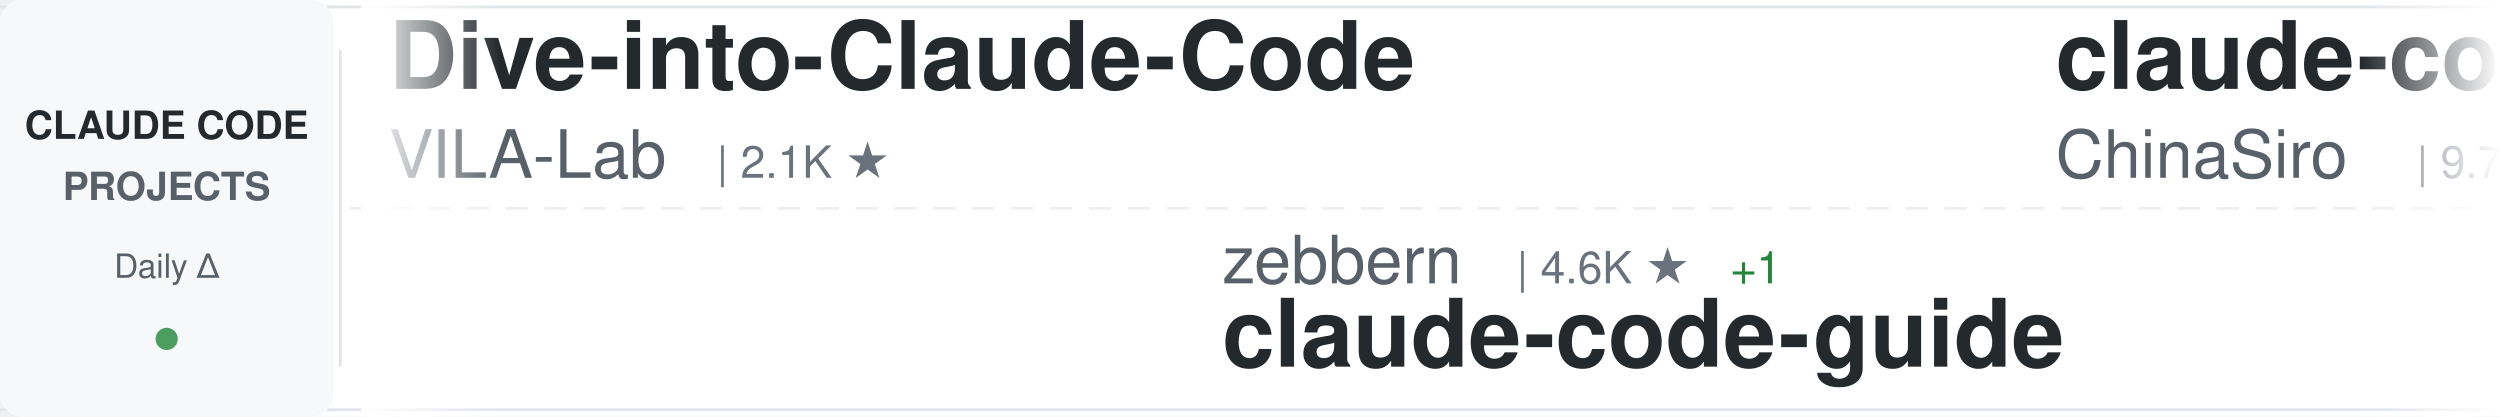
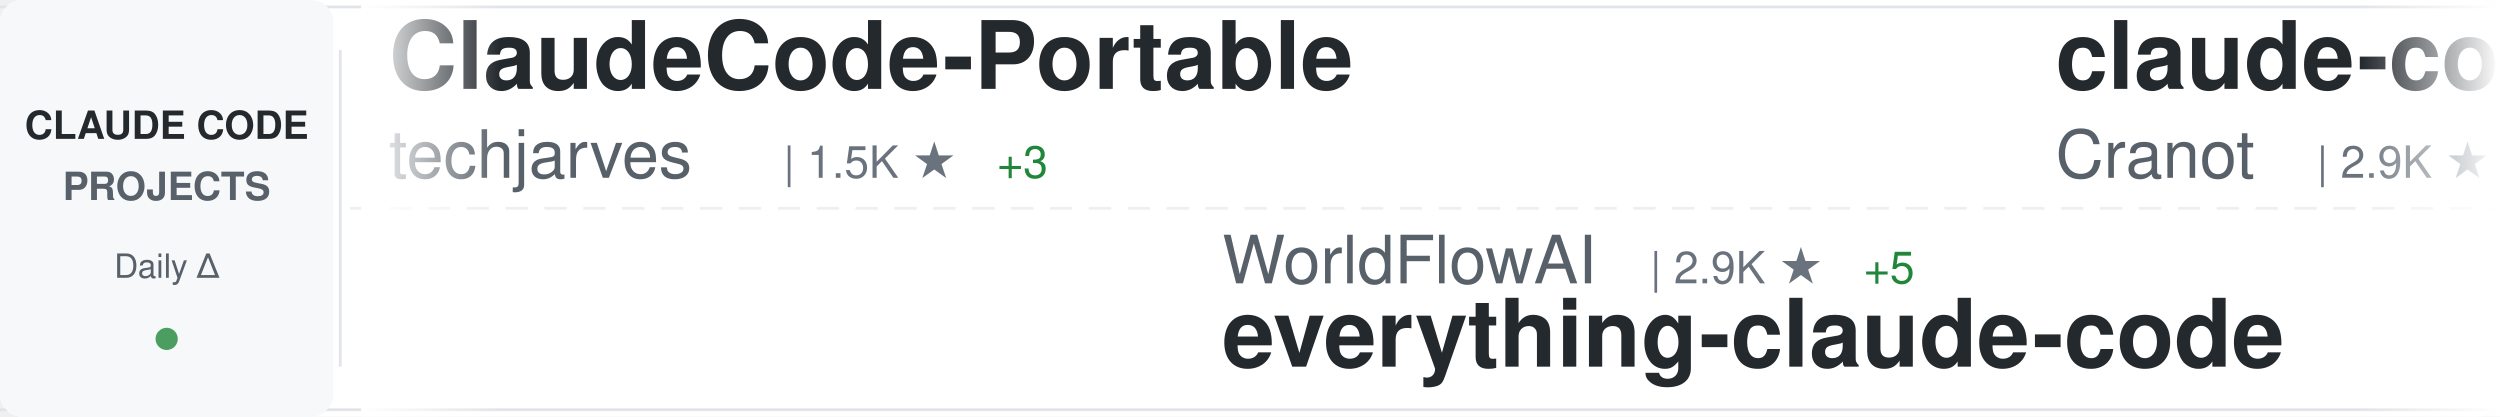
<svg xmlns="http://www.w3.org/2000/svg" width="900" height="150">
  <defs>
    <linearGradient id="awesomeLeftFade" x1="0%" y1="0%" x2="100%" y2="0%">
      <stop offset="0%" style="stop-color:#ffffff;stop-opacity:1" />
      <stop offset="100%" style="stop-color:#ffffff;stop-opacity:0" />
    </linearGradient>
    <linearGradient id="awesomeRightFade" x1="0%" y1="0%" x2="100%" y2="0%">
      <stop offset="0%" style="stop-color:#ffffff;stop-opacity:0" />
      <stop offset="100%" style="stop-color:#ffffff;stop-opacity:1" />
    </linearGradient>
  </defs>
  <rect width="900" height="150" fill="#ffffff" rx="8" />
  <rect x="0" y="2" width="900" height="1" fill="#e1e4e8" />
  <rect x="0" y="147" width="900" height="1" fill="#e1e4e8" />
  <line x1="0" y1="75" x2="900" y2="75" stroke="#e1e4e8" stroke-width="1" stroke-dasharray="8 6" opacity="0.6" />
  <rect x="0" y="0" width="120" height="150" fill="#f6f8fa" rx="8" />
  <text x="60" y="50" font-family="-apple-system, BlinkMacSystemFont, 'Segoe UI', Helvetica, Arial, sans-serif" font-size="14" font-weight="600" fill="#24292e" text-anchor="middle">CLAUDE CODE</text>
  <text x="60" y="72" font-family="-apple-system, BlinkMacSystemFont, 'Segoe UI', Helvetica, Arial, sans-serif" font-size="14" font-weight="600" fill="#586069" text-anchor="middle">PROJECTS</text>
  <text x="60" y="100" font-family="-apple-system, BlinkMacSystemFont, 'Segoe UI', Helvetica, Arial, sans-serif" font-size="12" font-weight="500" fill="#586069" text-anchor="middle">Daily Δ</text>
  <circle cx="60" cy="122" r="4" fill="#22863a" opacity="0.8" />
  <rect x="122" y="18" width="1" height="114" fill="#e1e4e8" />
  <clipPath id="awesomeTickerClip">
    <rect x="130" y="0" width="770" height="150" />
  </clipPath>
  <g clip-path="url(#awesomeTickerClip)">
    <g id="awesomeTickerItems">
      <animateTransform attributeName="transform" attributeType="XML" type="translate" from="0 0" to="-3000 0" dur="54s" repeatCount="indefinite" />
      <g transform="translate(0, 0)">
-         <text x="140" y="32" font-family="-apple-system, BlinkMacSystemFont, 'Segoe UI', Helvetica, Arial, sans-serif" font-size="34" font-weight="600" fill="#24292e">Dive-into-Claude-Code</text>
-         <text x="140" y="64" font-family="-apple-system, BlinkMacSystemFont, 'Segoe UI', Helvetica, Arial, sans-serif" font-size="24" font-weight="400" fill="#586069">VILA-Lab</text>
-         <text x="258" y="64" font-family="-apple-system, BlinkMacSystemFont, 'Segoe UI', Helvetica, Arial, sans-serif" font-size="16" font-weight="500" fill="#6a737d">| 2.1K ★</text>
+         <text x="140" y="32" font-family="-apple-system, BlinkMacSystemFont, 'Segoe UI', Helvetica, Arial, sans-serif" font-size="34" font-weight="600" fill="#24292e">ClaudeCode-Portable</text>
+         <text x="140" y="64" font-family="-apple-system, BlinkMacSystemFont, 'Segoe UI', Helvetica, Arial, sans-serif" font-size="24" font-weight="400" fill="#586069">techjarves</text>
+         <text x="282" y="64" font-family="-apple-system, BlinkMacSystemFont, 'Segoe UI', Helvetica, Arial, sans-serif" font-size="16" font-weight="500" fill="#6a737d">| 1.5K ★</text>
+         <text x="359" y="64" font-family="-apple-system, BlinkMacSystemFont, 'Segoe UI', Helvetica, Arial, sans-serif" font-size="16" font-weight="500" fill="#22863a"> +3</text>
      </g>
      <g transform="translate(300, 0)">
-         <text x="140" y="102" font-family="-apple-system, BlinkMacSystemFont, 'Segoe UI', Helvetica, Arial, sans-serif" font-size="24" font-weight="400" fill="#586069">zebbern</text>
-         <text x="246" y="102" font-family="-apple-system, BlinkMacSystemFont, 'Segoe UI', Helvetica, Arial, sans-serif" font-size="16" font-weight="500" fill="#6a737d">| 4.6K ★</text>
-         <text x="323" y="102" font-family="-apple-system, BlinkMacSystemFont, 'Segoe UI', Helvetica, Arial, sans-serif" font-size="16" font-weight="500" fill="#22863a"> +1</text>
-         <text x="140" y="132" font-family="-apple-system, BlinkMacSystemFont, 'Segoe UI', Helvetica, Arial, sans-serif" font-size="34" font-weight="600" fill="#24292e">claude-code-guide</text>
+         <text x="140" y="102" font-family="-apple-system, BlinkMacSystemFont, 'Segoe UI', Helvetica, Arial, sans-serif" font-size="24" font-weight="400" fill="#586069">WorldFlowAI</text>
+         <text x="294" y="102" font-family="-apple-system, BlinkMacSystemFont, 'Segoe UI', Helvetica, Arial, sans-serif" font-size="16" font-weight="500" fill="#6a737d">| 2.9K ★</text>
+         <text x="371" y="102" font-family="-apple-system, BlinkMacSystemFont, 'Segoe UI', Helvetica, Arial, sans-serif" font-size="16" font-weight="500" fill="#22863a"> +5</text>
+         <text x="140" y="132" font-family="-apple-system, BlinkMacSystemFont, 'Segoe UI', Helvetica, Arial, sans-serif" font-size="34" font-weight="600" fill="#24292e">everything-claude-code</text>
      </g>
      <g transform="translate(600, 0)">
-         <text x="140" y="32" font-family="-apple-system, BlinkMacSystemFont, 'Segoe UI', Helvetica, Arial, sans-serif" font-size="34" font-weight="600" fill="#24292e">claude-code-sourcemap</text>
-         <text x="140" y="64" font-family="-apple-system, BlinkMacSystemFont, 'Segoe UI', Helvetica, Arial, sans-serif" font-size="24" font-weight="400" fill="#586069">ChinaSiro</text>
-         <text x="270" y="64" font-family="-apple-system, BlinkMacSystemFont, 'Segoe UI', Helvetica, Arial, sans-serif" font-size="16" font-weight="500" fill="#6a737d">| 9.7K ★</text>
-         <text x="347" y="64" font-family="-apple-system, BlinkMacSystemFont, 'Segoe UI', Helvetica, Arial, sans-serif" font-size="16" font-weight="500" fill="#22863a"> +7</text>
+         <text x="140" y="32" font-family="-apple-system, BlinkMacSystemFont, 'Segoe UI', Helvetica, Arial, sans-serif" font-size="34" font-weight="600" fill="#24292e">claude-code-guide</text>
+         <text x="140" y="64" font-family="-apple-system, BlinkMacSystemFont, 'Segoe UI', Helvetica, Arial, sans-serif" font-size="24" font-weight="400" fill="#586069">Cranot</text>
+         <text x="234" y="64" font-family="-apple-system, BlinkMacSystemFont, 'Segoe UI', Helvetica, Arial, sans-serif" font-size="16" font-weight="500" fill="#6a737d">| 2.9K ★</text>
      </g>
      <g transform="translate(900, 0)">
-         <text x="140" y="102" font-family="-apple-system, BlinkMacSystemFont, 'Segoe UI', Helvetica, Arial, sans-serif" font-size="24" font-weight="400" fill="#586069">huangjia2019</text>
-         <text x="306" y="102" font-family="-apple-system, BlinkMacSystemFont, 'Segoe UI', Helvetica, Arial, sans-serif" font-size="16" font-weight="500" fill="#6a737d">| 1.1K ★</text>
-         <text x="140" y="132" font-family="-apple-system, BlinkMacSystemFont, 'Segoe UI', Helvetica, Arial, sans-serif" font-size="34" font-weight="600" fill="#24292e">claude-code-engineering</text>
+         <text x="140" y="102" font-family="-apple-system, BlinkMacSystemFont, 'Segoe UI', Helvetica, Arial, sans-serif" font-size="24" font-weight="400" fill="#586069">ghuntley</text>
+         <text x="258" y="102" font-family="-apple-system, BlinkMacSystemFont, 'Segoe UI', Helvetica, Arial, sans-serif" font-size="16" font-weight="500" fill="#6a737d">| 992 ★</text>
+         <text x="140" y="132" font-family="-apple-system, BlinkMacSystemFont, 'Segoe UI', Helvetica, Arial, sans-serif" font-size="34" font-weight="600" fill="#24292e">claude-code-source-code-...</text>
      </g>
      <g transform="translate(1200, 0)">
-         <text x="140" y="32" font-family="-apple-system, BlinkMacSystemFont, 'Segoe UI', Helvetica, Arial, sans-serif" font-size="34" font-weight="600" fill="#24292e">ClaudeCodeAgents</text>
-         <text x="140" y="64" font-family="-apple-system, BlinkMacSystemFont, 'Segoe UI', Helvetica, Arial, sans-serif" font-size="24" font-weight="400" fill="#586069">darcyegb</text>
-         <text x="258" y="64" font-family="-apple-system, BlinkMacSystemFont, 'Segoe UI', Helvetica, Arial, sans-serif" font-size="16" font-weight="500" fill="#6a737d">| 762 ★</text>
+         <text x="140" y="32" font-family="-apple-system, BlinkMacSystemFont, 'Segoe UI', Helvetica, Arial, sans-serif" font-size="34" font-weight="600" fill="#24292e">claude-code-video-toolki...</text>
+         <text x="140" y="64" font-family="-apple-system, BlinkMacSystemFont, 'Segoe UI', Helvetica, Arial, sans-serif" font-size="24" font-weight="400" fill="#586069">digitalsamba</text>
+         <text x="306" y="64" font-family="-apple-system, BlinkMacSystemFont, 'Segoe UI', Helvetica, Arial, sans-serif" font-size="16" font-weight="500" fill="#6a737d">| 2.1K ★</text>
+         <text x="383" y="64" font-family="-apple-system, BlinkMacSystemFont, 'Segoe UI', Helvetica, Arial, sans-serif" font-size="16" font-weight="500" fill="#22863a"> +1</text>
      </g>
      <g transform="translate(1500, 0)">
-         <text x="140" y="102" font-family="-apple-system, BlinkMacSystemFont, 'Segoe UI', Helvetica, Arial, sans-serif" font-size="24" font-weight="400" fill="#586069">shanraisshan</text>
-         <text x="306" y="102" font-family="-apple-system, BlinkMacSystemFont, 'Segoe UI', Helvetica, Arial, sans-serif" font-size="16" font-weight="500" fill="#6a737d">| 65.9K ★</text>
-         <text x="392" y="102" font-family="-apple-system, BlinkMacSystemFont, 'Segoe UI', Helvetica, Arial, sans-serif" font-size="16" font-weight="500" fill="#22863a"> +12</text>
-         <text x="140" y="132" font-family="-apple-system, BlinkMacSystemFont, 'Segoe UI', Helvetica, Arial, sans-serif" font-size="34" font-weight="600" fill="#24292e">claude-code-best-practic...</text>
+         <text x="140" y="102" font-family="-apple-system, BlinkMacSystemFont, 'Segoe UI', Helvetica, Arial, sans-serif" font-size="24" font-weight="400" fill="#586069">xu-xiang</text>
+         <text x="258" y="102" font-family="-apple-system, BlinkMacSystemFont, 'Segoe UI', Helvetica, Arial, sans-serif" font-size="16" font-weight="500" fill="#6a737d">| 1.9K ★</text>
+         <text x="140" y="132" font-family="-apple-system, BlinkMacSystemFont, 'Segoe UI', Helvetica, Arial, sans-serif" font-size="34" font-weight="600" fill="#24292e">everything-claude-code-z...</text>
      </g>
      <g transform="translate(1800, 0)">
-         <text x="140" y="32" font-family="-apple-system, BlinkMacSystemFont, 'Segoe UI', Helvetica, Arial, sans-serif" font-size="34" font-weight="600" fill="#24292e">Claude-Code</text>
-         <text x="140" y="64" font-family="-apple-system, BlinkMacSystemFont, 'Segoe UI', Helvetica, Arial, sans-serif" font-size="24" font-weight="400" fill="#586069">pengchengneo</text>
-         <text x="306" y="64" font-family="-apple-system, BlinkMacSystemFont, 'Segoe UI', Helvetica, Arial, sans-serif" font-size="16" font-weight="500" fill="#6a737d">| 1.8K ★</text>
+         <text x="140" y="32" font-family="-apple-system, BlinkMacSystemFont, 'Segoe UI', Helvetica, Arial, sans-serif" font-size="34" font-weight="600" fill="#24292e">claude-code-hooks-master...</text>
+         <text x="140" y="64" font-family="-apple-system, BlinkMacSystemFont, 'Segoe UI', Helvetica, Arial, sans-serif" font-size="24" font-weight="400" fill="#586069">disler</text>
+         <text x="234" y="64" font-family="-apple-system, BlinkMacSystemFont, 'Segoe UI', Helvetica, Arial, sans-serif" font-size="16" font-weight="500" fill="#6a737d">| 3.9K ★</text>
      </g>
      <g transform="translate(2100, 0)">
-         <text x="140" y="102" font-family="-apple-system, BlinkMacSystemFont, 'Segoe UI', Helvetica, Arial, sans-serif" font-size="24" font-weight="400" fill="#586069">ding113</text>
-         <text x="246" y="102" font-family="-apple-system, BlinkMacSystemFont, 'Segoe UI', Helvetica, Arial, sans-serif" font-size="16" font-weight="500" fill="#6a737d">| 3.4K ★</text>
-         <text x="323" y="102" font-family="-apple-system, BlinkMacSystemFont, 'Segoe UI', Helvetica, Arial, sans-serif" font-size="16" font-weight="500" fill="#cb2431"> -1</text>
-         <text x="140" y="132" font-family="-apple-system, BlinkMacSystemFont, 'Segoe UI', Helvetica, Arial, sans-serif" font-size="34" font-weight="600" fill="#24292e">claude-code-hub</text>
+         <text x="140" y="102" font-family="-apple-system, BlinkMacSystemFont, 'Segoe UI', Helvetica, Arial, sans-serif" font-size="24" font-weight="400" fill="#586069">sugyan</text>
+         <text x="234" y="102" font-family="-apple-system, BlinkMacSystemFont, 'Segoe UI', Helvetica, Arial, sans-serif" font-size="16" font-weight="500" fill="#6a737d">| 1.1K ★</text>
+         <text x="140" y="132" font-family="-apple-system, BlinkMacSystemFont, 'Segoe UI', Helvetica, Arial, sans-serif" font-size="34" font-weight="600" fill="#24292e">claude-code-webui</text>
      </g>
      <g transform="translate(2400, 0)">
-         <text x="140" y="32" font-family="-apple-system, BlinkMacSystemFont, 'Segoe UI', Helvetica, Arial, sans-serif" font-size="34" font-weight="600" fill="#24292e">claude_code_src</text>
-         <text x="140" y="64" font-family="-apple-system, BlinkMacSystemFont, 'Segoe UI', Helvetica, Arial, sans-serif" font-size="24" font-weight="400" fill="#586069">ponponon</text>
-         <text x="258" y="64" font-family="-apple-system, BlinkMacSystemFont, 'Segoe UI', Helvetica, Arial, sans-serif" font-size="16" font-weight="500" fill="#6a737d">| 2.3K ★</text>
+         <text x="140" y="32" font-family="-apple-system, BlinkMacSystemFont, 'Segoe UI', Helvetica, Arial, sans-serif" font-size="34" font-weight="600" fill="#24292e">claude-code-prompts</text>
+         <text x="140" y="64" font-family="-apple-system, BlinkMacSystemFont, 'Segoe UI', Helvetica, Arial, sans-serif" font-size="24" font-weight="400" fill="#586069">repowise-dev</text>
+         <text x="306" y="64" font-family="-apple-system, BlinkMacSystemFont, 'Segoe UI', Helvetica, Arial, sans-serif" font-size="16" font-weight="500" fill="#6a737d">| 1.2K ★</text>
      </g>
      <g transform="translate(2700, 0)">
-         <text x="140" y="102" font-family="-apple-system, BlinkMacSystemFont, 'Segoe UI', Helvetica, Arial, sans-serif" font-size="24" font-weight="400" fill="#586069">feiskyer</text>
-         <text x="258" y="102" font-family="-apple-system, BlinkMacSystemFont, 'Segoe UI', Helvetica, Arial, sans-serif" font-size="16" font-weight="500" fill="#6a737d">| 1.7K ★</text>
-         <text x="140" y="132" font-family="-apple-system, BlinkMacSystemFont, 'Segoe UI', Helvetica, Arial, sans-serif" font-size="34" font-weight="600" fill="#24292e">claude-code-settings</text>
+         <text x="140" y="102" font-family="-apple-system, BlinkMacSystemFont, 'Segoe UI', Helvetica, Arial, sans-serif" font-size="24" font-weight="400" fill="#586069">overwirehq</text>
+         <text x="282" y="102" font-family="-apple-system, BlinkMacSystemFont, 'Segoe UI', Helvetica, Arial, sans-serif" font-size="16" font-weight="500" fill="#6a737d">| 2.8K ★</text>
+         <text x="140" y="132" font-family="-apple-system, BlinkMacSystemFont, 'Segoe UI', Helvetica, Arial, sans-serif" font-size="34" font-weight="600" fill="#24292e">claude-code-telegram</text>
      </g>
      <g transform="translate(3000, 0)">
-         <text x="140" y="32" font-family="-apple-system, BlinkMacSystemFont, 'Segoe UI', Helvetica, Arial, sans-serif" font-size="34" font-weight="600" fill="#24292e">Dive-into-Claude-Code</text>
-         <text x="140" y="64" font-family="-apple-system, BlinkMacSystemFont, 'Segoe UI', Helvetica, Arial, sans-serif" font-size="24" font-weight="400" fill="#586069">VILA-Lab</text>
-         <text x="258" y="64" font-family="-apple-system, BlinkMacSystemFont, 'Segoe UI', Helvetica, Arial, sans-serif" font-size="16" font-weight="500" fill="#6a737d">| 2.1K ★</text>
+         <text x="140" y="32" font-family="-apple-system, BlinkMacSystemFont, 'Segoe UI', Helvetica, Arial, sans-serif" font-size="34" font-weight="600" fill="#24292e">ClaudeCode-Portable</text>
+         <text x="140" y="64" font-family="-apple-system, BlinkMacSystemFont, 'Segoe UI', Helvetica, Arial, sans-serif" font-size="24" font-weight="400" fill="#586069">techjarves</text>
+         <text x="282" y="64" font-family="-apple-system, BlinkMacSystemFont, 'Segoe UI', Helvetica, Arial, sans-serif" font-size="16" font-weight="500" fill="#6a737d">| 1.5K ★</text>
+         <text x="359" y="64" font-family="-apple-system, BlinkMacSystemFont, 'Segoe UI', Helvetica, Arial, sans-serif" font-size="16" font-weight="500" fill="#22863a"> +3</text>
      </g>
      <g transform="translate(3300, 0)">
-         <text x="140" y="102" font-family="-apple-system, BlinkMacSystemFont, 'Segoe UI', Helvetica, Arial, sans-serif" font-size="24" font-weight="400" fill="#586069">zebbern</text>
-         <text x="246" y="102" font-family="-apple-system, BlinkMacSystemFont, 'Segoe UI', Helvetica, Arial, sans-serif" font-size="16" font-weight="500" fill="#6a737d">| 4.6K ★</text>
-         <text x="323" y="102" font-family="-apple-system, BlinkMacSystemFont, 'Segoe UI', Helvetica, Arial, sans-serif" font-size="16" font-weight="500" fill="#22863a"> +1</text>
-         <text x="140" y="132" font-family="-apple-system, BlinkMacSystemFont, 'Segoe UI', Helvetica, Arial, sans-serif" font-size="34" font-weight="600" fill="#24292e">claude-code-guide</text>
+         <text x="140" y="102" font-family="-apple-system, BlinkMacSystemFont, 'Segoe UI', Helvetica, Arial, sans-serif" font-size="24" font-weight="400" fill="#586069">WorldFlowAI</text>
+         <text x="294" y="102" font-family="-apple-system, BlinkMacSystemFont, 'Segoe UI', Helvetica, Arial, sans-serif" font-size="16" font-weight="500" fill="#6a737d">| 2.9K ★</text>
+         <text x="371" y="102" font-family="-apple-system, BlinkMacSystemFont, 'Segoe UI', Helvetica, Arial, sans-serif" font-size="16" font-weight="500" fill="#22863a"> +5</text>
+         <text x="140" y="132" font-family="-apple-system, BlinkMacSystemFont, 'Segoe UI', Helvetica, Arial, sans-serif" font-size="34" font-weight="600" fill="#24292e">everything-claude-code</text>
      </g>
      <g transform="translate(3600, 0)">
-         <text x="140" y="32" font-family="-apple-system, BlinkMacSystemFont, 'Segoe UI', Helvetica, Arial, sans-serif" font-size="34" font-weight="600" fill="#24292e">claude-code-sourcemap</text>
-         <text x="140" y="64" font-family="-apple-system, BlinkMacSystemFont, 'Segoe UI', Helvetica, Arial, sans-serif" font-size="24" font-weight="400" fill="#586069">ChinaSiro</text>
-         <text x="270" y="64" font-family="-apple-system, BlinkMacSystemFont, 'Segoe UI', Helvetica, Arial, sans-serif" font-size="16" font-weight="500" fill="#6a737d">| 9.7K ★</text>
-         <text x="347" y="64" font-family="-apple-system, BlinkMacSystemFont, 'Segoe UI', Helvetica, Arial, sans-serif" font-size="16" font-weight="500" fill="#22863a"> +7</text>
+         <text x="140" y="32" font-family="-apple-system, BlinkMacSystemFont, 'Segoe UI', Helvetica, Arial, sans-serif" font-size="34" font-weight="600" fill="#24292e">claude-code-guide</text>
+         <text x="140" y="64" font-family="-apple-system, BlinkMacSystemFont, 'Segoe UI', Helvetica, Arial, sans-serif" font-size="24" font-weight="400" fill="#586069">Cranot</text>
+         <text x="234" y="64" font-family="-apple-system, BlinkMacSystemFont, 'Segoe UI', Helvetica, Arial, sans-serif" font-size="16" font-weight="500" fill="#6a737d">| 2.9K ★</text>
      </g>
      <g transform="translate(3900, 0)">
-         <text x="140" y="102" font-family="-apple-system, BlinkMacSystemFont, 'Segoe UI', Helvetica, Arial, sans-serif" font-size="24" font-weight="400" fill="#586069">huangjia2019</text>
-         <text x="306" y="102" font-family="-apple-system, BlinkMacSystemFont, 'Segoe UI', Helvetica, Arial, sans-serif" font-size="16" font-weight="500" fill="#6a737d">| 1.1K ★</text>
-         <text x="140" y="132" font-family="-apple-system, BlinkMacSystemFont, 'Segoe UI', Helvetica, Arial, sans-serif" font-size="34" font-weight="600" fill="#24292e">claude-code-engineering</text>
+         <text x="140" y="102" font-family="-apple-system, BlinkMacSystemFont, 'Segoe UI', Helvetica, Arial, sans-serif" font-size="24" font-weight="400" fill="#586069">ghuntley</text>
+         <text x="258" y="102" font-family="-apple-system, BlinkMacSystemFont, 'Segoe UI', Helvetica, Arial, sans-serif" font-size="16" font-weight="500" fill="#6a737d">| 992 ★</text>
+         <text x="140" y="132" font-family="-apple-system, BlinkMacSystemFont, 'Segoe UI', Helvetica, Arial, sans-serif" font-size="34" font-weight="600" fill="#24292e">claude-code-source-code-...</text>
      </g>
    </g>
  </g>
  <rect x="130" y="0" width="50" height="150" fill="url(#awesomeLeftFade)" />
  <rect x="850" y="0" width="50" height="150" fill="url(#awesomeRightFade)" />
</svg>
